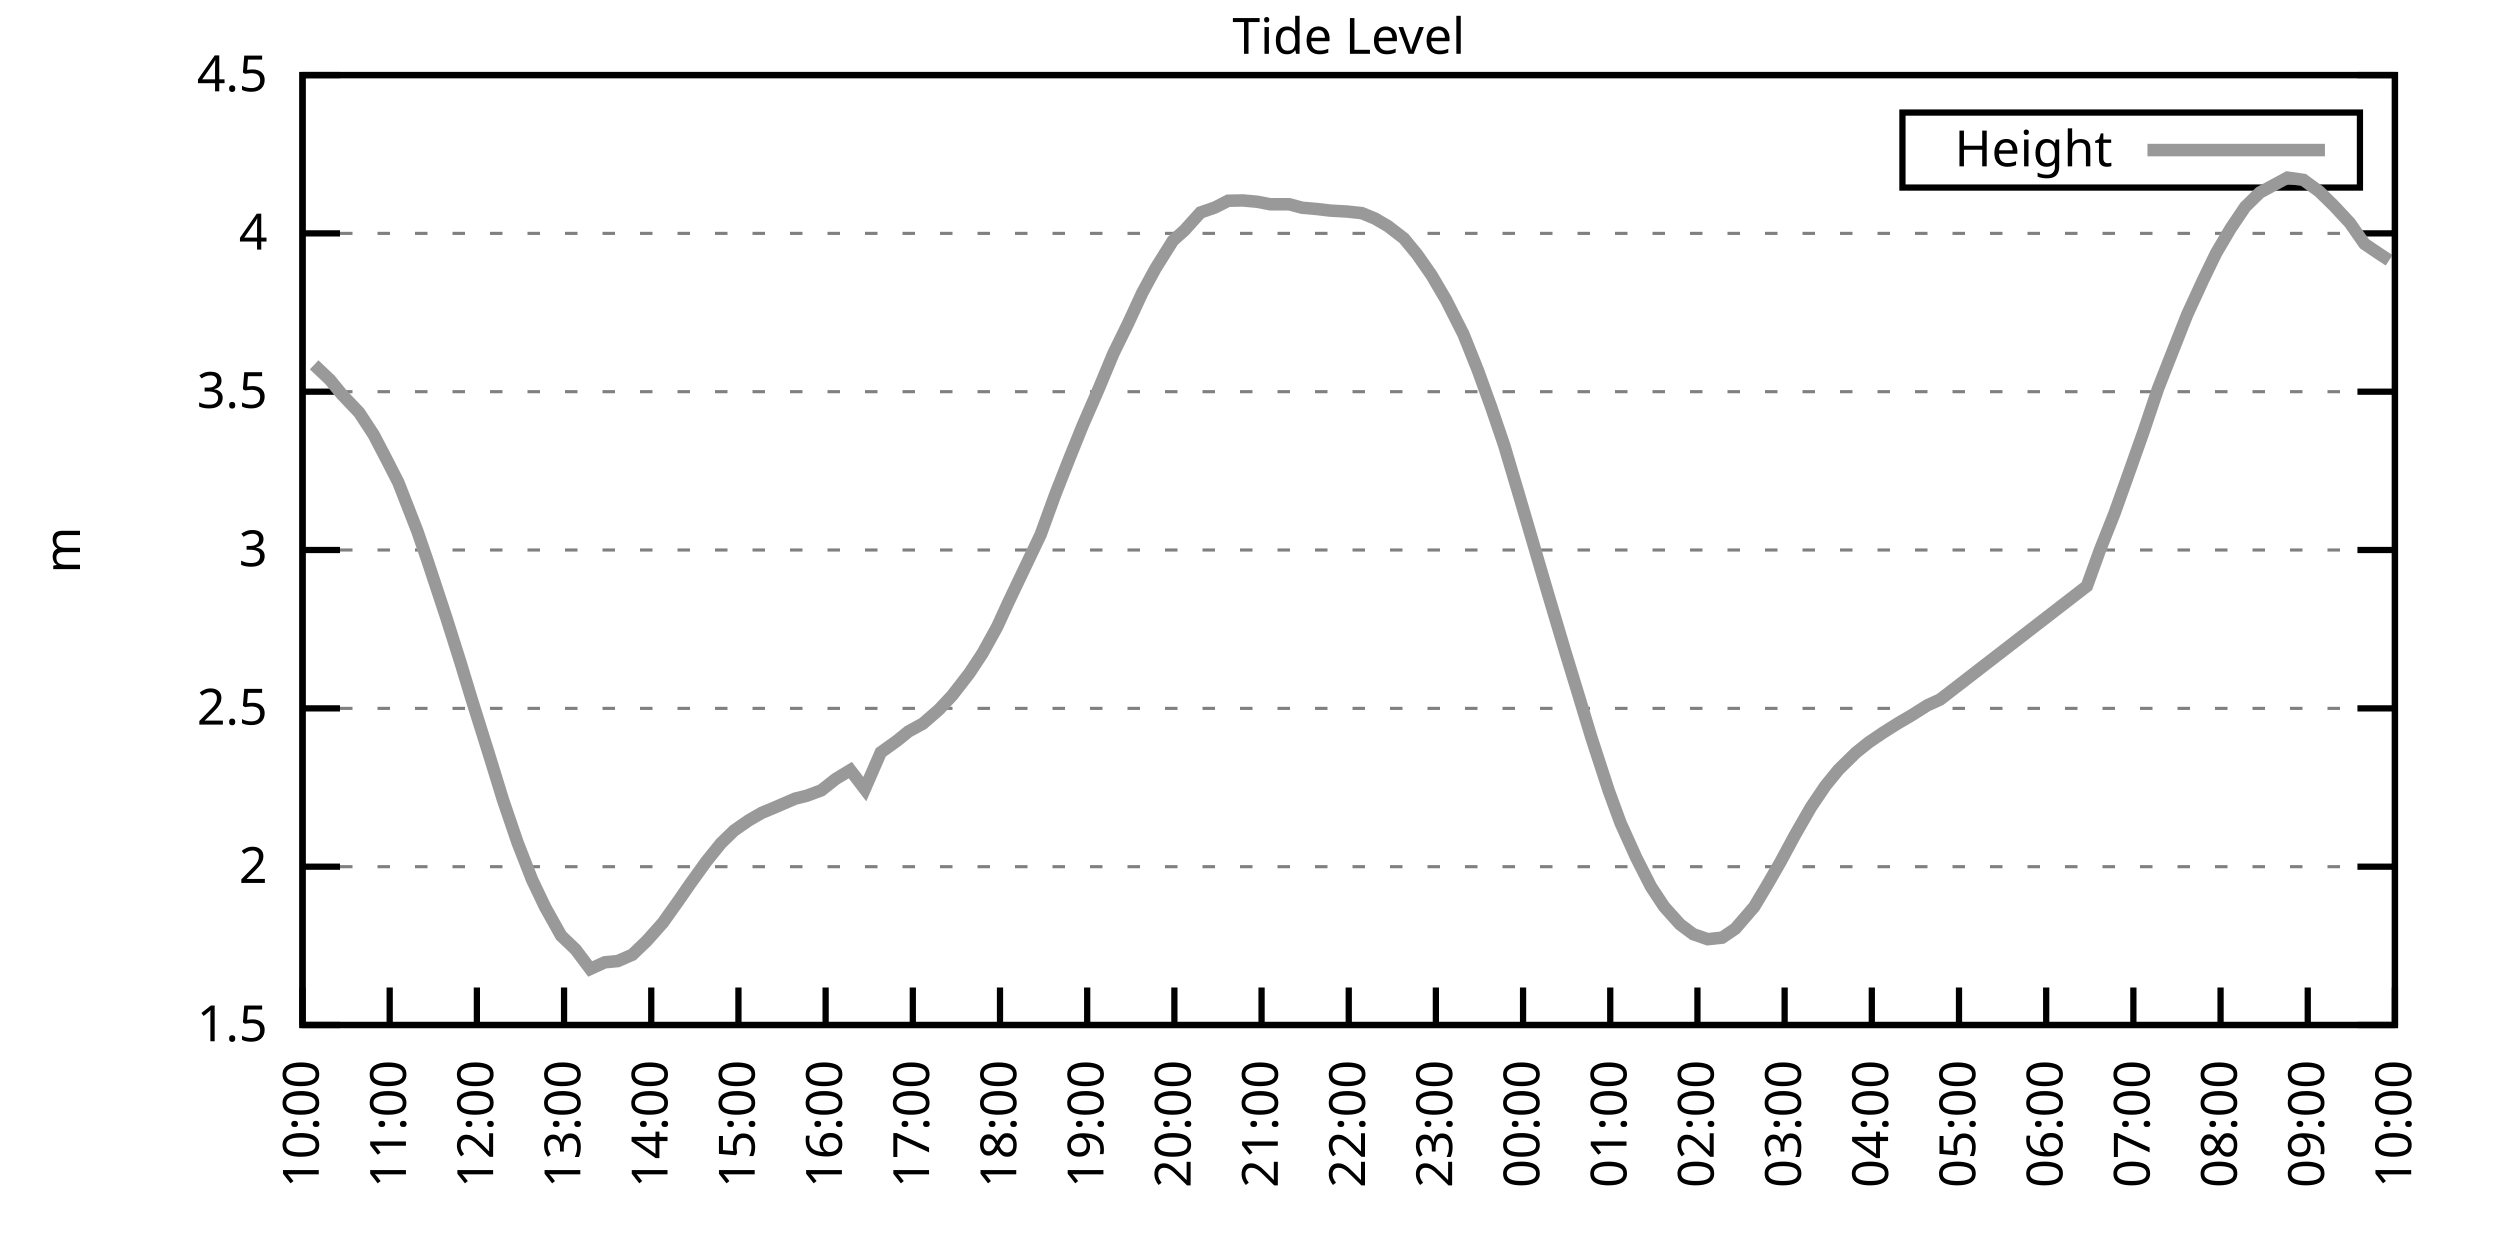
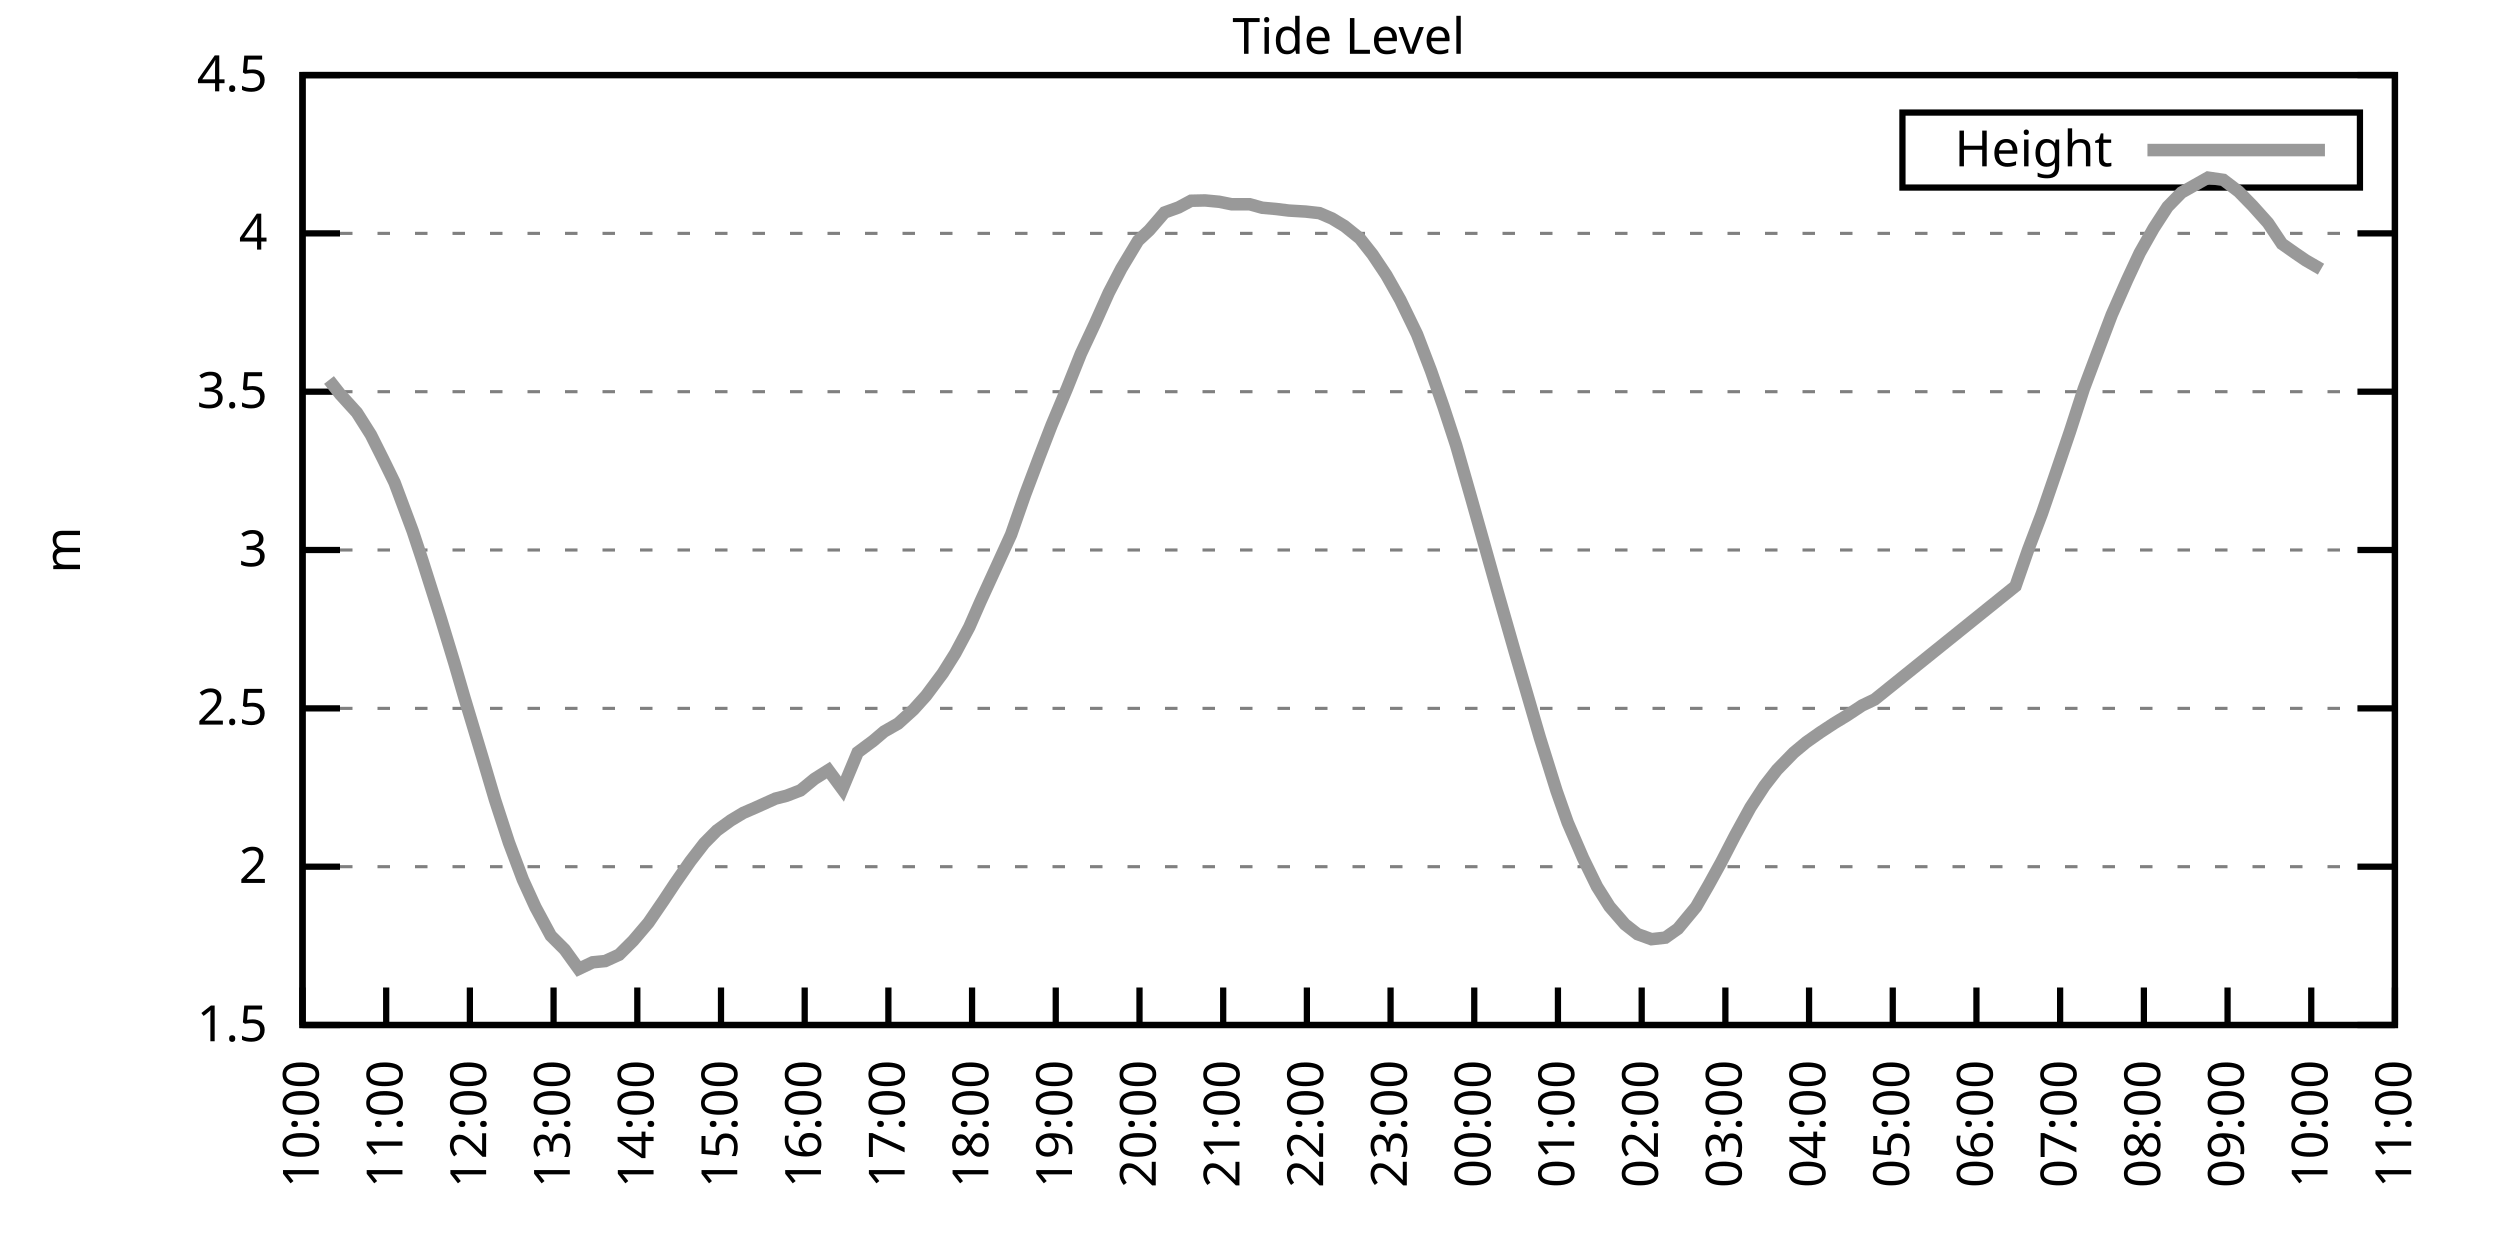
<svg xmlns="http://www.w3.org/2000/svg" xmlns:xlink="http://www.w3.org/1999/xlink" width="400" height="200" viewBox="0 0 400 200">
  <g id="gnuplot_canvas">
    <rect x="0" y="0" width="400" height="200" fill="none" />
    <defs>
      <circle id="gpDot" r="0.5" stroke-width="0.5" stroke="currentColor" />
      <path id="gpPt0" stroke-width="0.333" stroke="currentColor" d="M-1,0 h2 M0,-1 v2" />
      <path id="gpPt1" stroke-width="0.333" stroke="currentColor" d="M-1,-1 L1,1 M1,-1 L-1,1" />
      <path id="gpPt2" stroke-width="0.333" stroke="currentColor" d="M-1,0 L1,0 M0,-1 L0,1 M-1,-1 L1,1 M-1,1 L1,-1" />
      <rect id="gpPt3" stroke-width="0.333" stroke="currentColor" x="-1" y="-1" width="2" height="2" />
      <rect id="gpPt4" stroke-width="0.333" stroke="currentColor" fill="currentColor" x="-1" y="-1" width="2" height="2" />
      <circle id="gpPt5" stroke-width="0.333" stroke="currentColor" cx="0" cy="0" r="1" />
      <use xlink:href="#gpPt5" id="gpPt6" fill="currentColor" stroke="none" />
      <path id="gpPt7" stroke-width="0.333" stroke="currentColor" d="M0,-1.33 L-1.33,0.67 L1.33,0.67 z" />
      <use xlink:href="#gpPt7" id="gpPt8" fill="currentColor" stroke="none" />
      <use xlink:href="#gpPt7" id="gpPt9" stroke="currentColor" transform="rotate(180)" />
      <use xlink:href="#gpPt9" id="gpPt10" fill="currentColor" stroke="none" />
      <use xlink:href="#gpPt3" id="gpPt11" stroke="currentColor" transform="rotate(45)" />
      <use xlink:href="#gpPt11" id="gpPt12" fill="currentColor" stroke="none" />
      <path id="gpPt13" stroke-width="0.333" stroke="currentColor" d="M0,1.330 L1.265,0.411 L0.782,-1.067 L-0.782,-1.076 L-1.265,0.411 z" />
      <use xlink:href="#gpPt13" id="gpPt14" fill="currentColor" stroke="none" />
      <filter id="textbox" filterUnits="objectBoundingBox" x="0" y="0" height="1" width="1">
        <feFlood flood-color="white" flood-opacity="1" result="bgnd" />
        <feComposite in="SourceGraphic" in2="bgnd" operator="atop" />
      </filter>
      <filter id="greybox" filterUnits="objectBoundingBox" x="0" y="0" height="1" width="1">
        <feFlood flood-color="lightgrey" flood-opacity="1" result="grey" />
        <feComposite in="SourceGraphic" in2="grey" operator="atop" />
      </filter>
    </defs>
    <g fill="none" color="white" stroke="currentColor" stroke-width="1.00" stroke-linecap="butt" stroke-linejoin="miter">
</g>
    <g fill="none" color="black" stroke="currentColor" stroke-width="1.00" stroke-linecap="butt" stroke-linejoin="miter">
      <g stroke="none" shape-rendering="crispEdges">
        <polygon fill="rgb(255, 255, 255)" points="48.40,164.00 383.18,164.00 383.18,12.02 48.40,12.02 " />
      </g>
    </g>
    <g fill="none" color="black" stroke="currentColor" stroke-width="1.00" stroke-linecap="butt" stroke-linejoin="miter">
</g>
    <g fill="none" color="black" stroke="black" stroke-width="0.50" stroke-linecap="butt" stroke-linejoin="miter">
</g>
    <g fill="none" color="gray" stroke="currentColor" stroke-width="0.50" stroke-linecap="butt" stroke-linejoin="miter">
      <path stroke="gray" stroke-dasharray="2,4" class="gridline" d="M48.40,164.00 L383.19,164.00  " />
    </g>
    <g fill="none" color="gray" stroke="gray" stroke-width="1.00" stroke-linecap="butt" stroke-linejoin="miter">
</g>
    <g fill="none" color="black" stroke="currentColor" stroke-width="1.00" stroke-linecap="butt" stroke-linejoin="miter">
      <path stroke="black" d="M48.40,164.00 L54.40,164.00 M383.19,164.00 L377.19,164.00  " />
      <g transform="translate(42.80,166.60)" stroke="none" fill="black" font-family="Sans" font-size="8.00" text-anchor="end">
        <text>
          <tspan font-family="Sans"> 1.5</tspan>
        </text>
      </g>
    </g>
    <g fill="none" color="black" stroke="currentColor" stroke-width="1.00" stroke-linecap="butt" stroke-linejoin="miter">
</g>
    <g fill="none" color="black" stroke="black" stroke-width="0.50" stroke-linecap="butt" stroke-linejoin="miter">
</g>
    <g fill="none" color="gray" stroke="currentColor" stroke-width="0.50" stroke-linecap="butt" stroke-linejoin="miter">
      <path stroke="gray" stroke-dasharray="2,4" class="gridline" d="M48.40,138.67 L383.19,138.67  " />
    </g>
    <g fill="none" color="gray" stroke="gray" stroke-width="1.00" stroke-linecap="butt" stroke-linejoin="miter">
</g>
    <g fill="none" color="black" stroke="currentColor" stroke-width="1.00" stroke-linecap="butt" stroke-linejoin="miter">
      <path stroke="black" d="M48.40,138.67 L54.40,138.67 M383.19,138.67 L377.19,138.67  " />
      <g transform="translate(42.80,141.27)" stroke="none" fill="black" font-family="Sans" font-size="8.00" text-anchor="end">
        <text>
          <tspan font-family="Sans"> 2</tspan>
        </text>
      </g>
    </g>
    <g fill="none" color="black" stroke="currentColor" stroke-width="1.00" stroke-linecap="butt" stroke-linejoin="miter">
</g>
    <g fill="none" color="black" stroke="black" stroke-width="0.50" stroke-linecap="butt" stroke-linejoin="miter">
</g>
    <g fill="none" color="gray" stroke="currentColor" stroke-width="0.50" stroke-linecap="butt" stroke-linejoin="miter">
      <path stroke="gray" stroke-dasharray="2,4" class="gridline" d="M48.40,113.34 L383.19,113.34  " />
    </g>
    <g fill="none" color="gray" stroke="gray" stroke-width="1.00" stroke-linecap="butt" stroke-linejoin="miter">
</g>
    <g fill="none" color="black" stroke="currentColor" stroke-width="1.00" stroke-linecap="butt" stroke-linejoin="miter">
      <path stroke="black" d="M48.40,113.34 L54.40,113.34 M383.19,113.34 L377.19,113.34  " />
      <g transform="translate(42.80,115.94)" stroke="none" fill="black" font-family="Sans" font-size="8.00" text-anchor="end">
        <text>
          <tspan font-family="Sans"> 2.5</tspan>
        </text>
      </g>
    </g>
    <g fill="none" color="black" stroke="currentColor" stroke-width="1.00" stroke-linecap="butt" stroke-linejoin="miter">
</g>
    <g fill="none" color="black" stroke="black" stroke-width="0.50" stroke-linecap="butt" stroke-linejoin="miter">
</g>
    <g fill="none" color="gray" stroke="currentColor" stroke-width="0.50" stroke-linecap="butt" stroke-linejoin="miter">
      <path stroke="gray" stroke-dasharray="2,4" class="gridline" d="M48.40,88.00 L383.19,88.00  " />
    </g>
    <g fill="none" color="gray" stroke="gray" stroke-width="1.00" stroke-linecap="butt" stroke-linejoin="miter">
</g>
    <g fill="none" color="black" stroke="currentColor" stroke-width="1.00" stroke-linecap="butt" stroke-linejoin="miter">
      <path stroke="black" d="M48.40,88.00 L54.40,88.00 M383.19,88.00 L377.19,88.00  " />
      <g transform="translate(42.80,90.60)" stroke="none" fill="black" font-family="Sans" font-size="8.00" text-anchor="end">
        <text>
          <tspan font-family="Sans"> 3</tspan>
        </text>
      </g>
    </g>
    <g fill="none" color="black" stroke="currentColor" stroke-width="1.00" stroke-linecap="butt" stroke-linejoin="miter">
</g>
    <g fill="none" color="black" stroke="black" stroke-width="0.50" stroke-linecap="butt" stroke-linejoin="miter">
</g>
    <g fill="none" color="gray" stroke="currentColor" stroke-width="0.50" stroke-linecap="butt" stroke-linejoin="miter">
      <path stroke="gray" stroke-dasharray="2,4" class="gridline" d="M48.40,62.67 L383.19,62.67  " />
    </g>
    <g fill="none" color="gray" stroke="gray" stroke-width="1.00" stroke-linecap="butt" stroke-linejoin="miter">
</g>
    <g fill="none" color="black" stroke="currentColor" stroke-width="1.00" stroke-linecap="butt" stroke-linejoin="miter">
      <path stroke="black" d="M48.40,62.67 L54.40,62.67 M383.19,62.67 L377.19,62.67  " />
      <g transform="translate(42.80,65.27)" stroke="none" fill="black" font-family="Sans" font-size="8.00" text-anchor="end">
        <text>
          <tspan font-family="Sans"> 3.5</tspan>
        </text>
      </g>
    </g>
    <g fill="none" color="black" stroke="currentColor" stroke-width="1.00" stroke-linecap="butt" stroke-linejoin="miter">
</g>
    <g fill="none" color="black" stroke="black" stroke-width="0.50" stroke-linecap="butt" stroke-linejoin="miter">
</g>
    <g fill="none" color="gray" stroke="currentColor" stroke-width="0.50" stroke-linecap="butt" stroke-linejoin="miter">
      <path stroke="gray" stroke-dasharray="2,4" class="gridline" d="M48.40,37.34 L383.19,37.34  " />
    </g>
    <g fill="none" color="gray" stroke="gray" stroke-width="1.00" stroke-linecap="butt" stroke-linejoin="miter">
</g>
    <g fill="none" color="black" stroke="currentColor" stroke-width="1.00" stroke-linecap="butt" stroke-linejoin="miter">
      <path stroke="black" d="M48.40,37.34 L54.40,37.34 M383.19,37.34 L377.19,37.34  " />
      <g transform="translate(42.80,39.94)" stroke="none" fill="black" font-family="Sans" font-size="8.00" text-anchor="end">
        <text>
          <tspan font-family="Sans"> 4</tspan>
        </text>
      </g>
    </g>
    <g fill="none" color="black" stroke="currentColor" stroke-width="1.00" stroke-linecap="butt" stroke-linejoin="miter">
</g>
    <g fill="none" color="black" stroke="black" stroke-width="0.50" stroke-linecap="butt" stroke-linejoin="miter">
</g>
    <g fill="none" color="gray" stroke="currentColor" stroke-width="0.50" stroke-linecap="butt" stroke-linejoin="miter">
      <path stroke="gray" stroke-dasharray="2,4" class="gridline" d="M48.40,12.01 L383.19,12.01  " />
    </g>
    <g fill="none" color="gray" stroke="gray" stroke-width="1.00" stroke-linecap="butt" stroke-linejoin="miter">
</g>
    <g fill="none" color="black" stroke="currentColor" stroke-width="1.00" stroke-linecap="butt" stroke-linejoin="miter">
      <path stroke="black" d="M48.40,12.01 L54.40,12.01 M383.19,12.01 L377.19,12.01  " />
      <g transform="translate(42.80,14.61)" stroke="none" fill="black" font-family="Sans" font-size="8.00" text-anchor="end">
        <text>
          <tspan font-family="Sans"> 4.5</tspan>
        </text>
      </g>
    </g>
    <g fill="none" color="black" stroke="currentColor" stroke-width="1.00" stroke-linecap="butt" stroke-linejoin="miter">
      <path stroke="black" d="M48.40,164.00 L48.40,158.00  " />
      <g transform="translate(51.00,169.60) rotate(270.00)" stroke="none" fill="black" font-family="Sans" font-size="8.00" text-anchor="end">
        <text>
          <tspan font-family="Sans">10:00</tspan>
        </text>
      </g>
    </g>
    <g fill="none" color="black" stroke="currentColor" stroke-width="1.00" stroke-linecap="butt" stroke-linejoin="miter">
-       <path stroke="black" d="M62.35,164.00 L62.35,158.00  " />
-       <g transform="translate(64.95,169.60) rotate(270.00)" stroke="none" fill="black" font-family="Sans" font-size="8.00" text-anchor="end">
+       <path stroke="black" d="M61.79,164.00 L61.79,158.00  " />
+       <g transform="translate(64.39,169.60) rotate(270.00)" stroke="none" fill="black" font-family="Sans" font-size="8.00" text-anchor="end">
        <text>
          <tspan font-family="Sans">11:00</tspan>
        </text>
      </g>
    </g>
    <g fill="none" color="black" stroke="currentColor" stroke-width="1.00" stroke-linecap="butt" stroke-linejoin="miter">
-       <path stroke="black" d="M76.30,164.00 L76.30,158.00  " />
-       <g transform="translate(78.90,169.60) rotate(270.00)" stroke="none" fill="black" font-family="Sans" font-size="8.00" text-anchor="end">
+       <path stroke="black" d="M75.18,164.00 L75.18,158.00  " />
+       <g transform="translate(77.78,169.60) rotate(270.00)" stroke="none" fill="black" font-family="Sans" font-size="8.00" text-anchor="end">
        <text>
          <tspan font-family="Sans">12:00</tspan>
        </text>
      </g>
    </g>
    <g fill="none" color="black" stroke="currentColor" stroke-width="1.00" stroke-linecap="butt" stroke-linejoin="miter">
-       <path stroke="black" d="M90.25,164.00 L90.25,158.00  " />
-       <g transform="translate(92.85,169.60) rotate(270.00)" stroke="none" fill="black" font-family="Sans" font-size="8.00" text-anchor="end">
+       <path stroke="black" d="M88.57,164.00 L88.57,158.00  " />
+       <g transform="translate(91.17,169.60) rotate(270.00)" stroke="none" fill="black" font-family="Sans" font-size="8.00" text-anchor="end">
        <text>
          <tspan font-family="Sans">13:00</tspan>
        </text>
      </g>
    </g>
    <g fill="none" color="black" stroke="currentColor" stroke-width="1.00" stroke-linecap="butt" stroke-linejoin="miter">
-       <path stroke="black" d="M104.20,164.00 L104.20,158.00  " />
-       <g transform="translate(106.80,169.60) rotate(270.00)" stroke="none" fill="black" font-family="Sans" font-size="8.00" text-anchor="end">
+       <path stroke="black" d="M101.97,164.00 L101.97,158.00  " />
+       <g transform="translate(104.57,169.60) rotate(270.00)" stroke="none" fill="black" font-family="Sans" font-size="8.00" text-anchor="end">
        <text>
          <tspan font-family="Sans">14:00</tspan>
        </text>
      </g>
    </g>
    <g fill="none" color="black" stroke="currentColor" stroke-width="1.00" stroke-linecap="butt" stroke-linejoin="miter">
-       <path stroke="black" d="M118.15,164.00 L118.15,158.00  " />
-       <g transform="translate(120.75,169.60) rotate(270.00)" stroke="none" fill="black" font-family="Sans" font-size="8.00" text-anchor="end">
+       <path stroke="black" d="M115.36,164.00 L115.36,158.00  " />
+       <g transform="translate(117.96,169.60) rotate(270.00)" stroke="none" fill="black" font-family="Sans" font-size="8.00" text-anchor="end">
        <text>
          <tspan font-family="Sans">15:00</tspan>
        </text>
      </g>
    </g>
    <g fill="none" color="black" stroke="currentColor" stroke-width="1.00" stroke-linecap="butt" stroke-linejoin="miter">
-       <path stroke="black" d="M132.10,164.00 L132.10,158.00  " />
-       <g transform="translate(134.70,169.60) rotate(270.00)" stroke="none" fill="black" font-family="Sans" font-size="8.00" text-anchor="end">
+       <path stroke="black" d="M128.75,164.00 L128.75,158.00  " />
+       <g transform="translate(131.35,169.60) rotate(270.00)" stroke="none" fill="black" font-family="Sans" font-size="8.00" text-anchor="end">
        <text>
          <tspan font-family="Sans">16:00</tspan>
        </text>
      </g>
    </g>
    <g fill="none" color="black" stroke="currentColor" stroke-width="1.00" stroke-linecap="butt" stroke-linejoin="miter">
-       <path stroke="black" d="M146.05,164.00 L146.05,158.00  " />
-       <g transform="translate(148.65,169.60) rotate(270.00)" stroke="none" fill="black" font-family="Sans" font-size="8.00" text-anchor="end">
+       <path stroke="black" d="M142.14,164.00 L142.14,158.00  " />
+       <g transform="translate(144.74,169.60) rotate(270.00)" stroke="none" fill="black" font-family="Sans" font-size="8.00" text-anchor="end">
        <text>
          <tspan font-family="Sans">17:00</tspan>
        </text>
      </g>
    </g>
    <g fill="none" color="black" stroke="currentColor" stroke-width="1.00" stroke-linecap="butt" stroke-linejoin="miter">
-       <path stroke="black" d="M160.00,164.00 L160.00,158.00  " />
-       <g transform="translate(162.60,169.60) rotate(270.00)" stroke="none" fill="black" font-family="Sans" font-size="8.00" text-anchor="end">
+       <path stroke="black" d="M155.53,164.00 L155.53,158.00  " />
+       <g transform="translate(158.13,169.60) rotate(270.00)" stroke="none" fill="black" font-family="Sans" font-size="8.00" text-anchor="end">
        <text>
          <tspan font-family="Sans">18:00</tspan>
        </text>
      </g>
    </g>
    <g fill="none" color="black" stroke="currentColor" stroke-width="1.00" stroke-linecap="butt" stroke-linejoin="miter">
-       <path stroke="black" d="M173.95,164.00 L173.95,158.00  " />
-       <g transform="translate(176.55,169.60) rotate(270.00)" stroke="none" fill="black" font-family="Sans" font-size="8.00" text-anchor="end">
+       <path stroke="black" d="M168.92,164.00 L168.92,158.00  " />
+       <g transform="translate(171.52,169.60) rotate(270.00)" stroke="none" fill="black" font-family="Sans" font-size="8.00" text-anchor="end">
        <text>
          <tspan font-family="Sans">19:00</tspan>
        </text>
      </g>
    </g>
    <g fill="none" color="black" stroke="currentColor" stroke-width="1.00" stroke-linecap="butt" stroke-linejoin="miter">
-       <path stroke="black" d="M187.90,164.00 L187.90,158.00  " />
-       <g transform="translate(190.50,169.60) rotate(270.00)" stroke="none" fill="black" font-family="Sans" font-size="8.00" text-anchor="end">
+       <path stroke="black" d="M182.32,164.00 L182.32,158.00  " />
+       <g transform="translate(184.92,169.60) rotate(270.00)" stroke="none" fill="black" font-family="Sans" font-size="8.00" text-anchor="end">
        <text>
          <tspan font-family="Sans">20:00</tspan>
        </text>
      </g>
    </g>
    <g fill="none" color="black" stroke="currentColor" stroke-width="1.00" stroke-linecap="butt" stroke-linejoin="miter">
-       <path stroke="black" d="M201.85,164.00 L201.85,158.00  " />
-       <g transform="translate(204.45,169.60) rotate(270.00)" stroke="none" fill="black" font-family="Sans" font-size="8.00" text-anchor="end">
+       <path stroke="black" d="M195.71,164.00 L195.71,158.00  " />
+       <g transform="translate(198.31,169.60) rotate(270.00)" stroke="none" fill="black" font-family="Sans" font-size="8.00" text-anchor="end">
        <text>
          <tspan font-family="Sans">21:00</tspan>
        </text>
      </g>
    </g>
    <g fill="none" color="black" stroke="currentColor" stroke-width="1.00" stroke-linecap="butt" stroke-linejoin="miter">
-       <path stroke="black" d="M215.80,164.00 L215.80,158.00  " />
-       <g transform="translate(218.40,169.60) rotate(270.00)" stroke="none" fill="black" font-family="Sans" font-size="8.00" text-anchor="end">
+       <path stroke="black" d="M209.10,164.00 L209.10,158.00  " />
+       <g transform="translate(211.70,169.60) rotate(270.00)" stroke="none" fill="black" font-family="Sans" font-size="8.00" text-anchor="end">
        <text>
          <tspan font-family="Sans">22:00</tspan>
        </text>
      </g>
    </g>
    <g fill="none" color="black" stroke="currentColor" stroke-width="1.00" stroke-linecap="butt" stroke-linejoin="miter">
-       <path stroke="black" d="M229.74,164.00 L229.74,158.00  " />
-       <g transform="translate(232.34,169.60) rotate(270.00)" stroke="none" fill="black" font-family="Sans" font-size="8.00" text-anchor="end">
+       <path stroke="black" d="M222.49,164.00 L222.49,158.00  " />
+       <g transform="translate(225.09,169.60) rotate(270.00)" stroke="none" fill="black" font-family="Sans" font-size="8.00" text-anchor="end">
        <text>
          <tspan font-family="Sans">23:00</tspan>
        </text>
      </g>
    </g>
    <g fill="none" color="black" stroke="currentColor" stroke-width="1.00" stroke-linecap="butt" stroke-linejoin="miter">
-       <path stroke="black" d="M243.69,164.00 L243.69,158.00  " />
-       <g transform="translate(246.29,169.60) rotate(270.00)" stroke="none" fill="black" font-family="Sans" font-size="8.00" text-anchor="end">
+       <path stroke="black" d="M235.88,164.00 L235.88,158.00  " />
+       <g transform="translate(238.48,169.60) rotate(270.00)" stroke="none" fill="black" font-family="Sans" font-size="8.00" text-anchor="end">
        <text>
          <tspan font-family="Sans">00:00</tspan>
        </text>
      </g>
    </g>
    <g fill="none" color="black" stroke="currentColor" stroke-width="1.00" stroke-linecap="butt" stroke-linejoin="miter">
-       <path stroke="black" d="M257.64,164.00 L257.64,158.00  " />
-       <g transform="translate(260.24,169.60) rotate(270.00)" stroke="none" fill="black" font-family="Sans" font-size="8.00" text-anchor="end">
+       <path stroke="black" d="M249.27,164.00 L249.27,158.00  " />
+       <g transform="translate(251.87,169.60) rotate(270.00)" stroke="none" fill="black" font-family="Sans" font-size="8.00" text-anchor="end">
        <text>
          <tspan font-family="Sans">01:00</tspan>
        </text>
      </g>
    </g>
    <g fill="none" color="black" stroke="currentColor" stroke-width="1.00" stroke-linecap="butt" stroke-linejoin="miter">
-       <path stroke="black" d="M271.59,164.00 L271.59,158.00  " />
-       <g transform="translate(274.19,169.60) rotate(270.00)" stroke="none" fill="black" font-family="Sans" font-size="8.00" text-anchor="end">
+       <path stroke="black" d="M262.67,164.00 L262.67,158.00  " />
+       <g transform="translate(265.27,169.60) rotate(270.00)" stroke="none" fill="black" font-family="Sans" font-size="8.00" text-anchor="end">
        <text>
          <tspan font-family="Sans">02:00</tspan>
        </text>
      </g>
    </g>
    <g fill="none" color="black" stroke="currentColor" stroke-width="1.00" stroke-linecap="butt" stroke-linejoin="miter">
-       <path stroke="black" d="M285.54,164.00 L285.54,158.00  " />
-       <g transform="translate(288.14,169.60) rotate(270.00)" stroke="none" fill="black" font-family="Sans" font-size="8.00" text-anchor="end">
+       <path stroke="black" d="M276.06,164.00 L276.06,158.00  " />
+       <g transform="translate(278.66,169.60) rotate(270.00)" stroke="none" fill="black" font-family="Sans" font-size="8.00" text-anchor="end">
        <text>
          <tspan font-family="Sans">03:00</tspan>
        </text>
      </g>
    </g>
    <g fill="none" color="black" stroke="currentColor" stroke-width="1.00" stroke-linecap="butt" stroke-linejoin="miter">
-       <path stroke="black" d="M299.49,164.00 L299.49,158.00  " />
-       <g transform="translate(302.09,169.60) rotate(270.00)" stroke="none" fill="black" font-family="Sans" font-size="8.00" text-anchor="end">
+       <path stroke="black" d="M289.45,164.00 L289.45,158.00  " />
+       <g transform="translate(292.05,169.60) rotate(270.00)" stroke="none" fill="black" font-family="Sans" font-size="8.00" text-anchor="end">
        <text>
          <tspan font-family="Sans">04:00</tspan>
        </text>
      </g>
    </g>
    <g fill="none" color="black" stroke="currentColor" stroke-width="1.00" stroke-linecap="butt" stroke-linejoin="miter">
-       <path stroke="black" d="M313.44,164.00 L313.44,158.00  " />
-       <g transform="translate(316.04,169.60) rotate(270.00)" stroke="none" fill="black" font-family="Sans" font-size="8.00" text-anchor="end">
+       <path stroke="black" d="M302.84,164.00 L302.84,158.00  " />
+       <g transform="translate(305.44,169.60) rotate(270.00)" stroke="none" fill="black" font-family="Sans" font-size="8.00" text-anchor="end">
        <text>
          <tspan font-family="Sans">05:00</tspan>
        </text>
      </g>
    </g>
    <g fill="none" color="black" stroke="currentColor" stroke-width="1.00" stroke-linecap="butt" stroke-linejoin="miter">
-       <path stroke="black" d="M327.39,164.00 L327.39,158.00  " />
-       <g transform="translate(329.99,169.60) rotate(270.00)" stroke="none" fill="black" font-family="Sans" font-size="8.00" text-anchor="end">
+       <path stroke="black" d="M316.23,164.00 L316.23,158.00  " />
+       <g transform="translate(318.83,169.60) rotate(270.00)" stroke="none" fill="black" font-family="Sans" font-size="8.00" text-anchor="end">
        <text>
          <tspan font-family="Sans">06:00</tspan>
        </text>
      </g>
    </g>
    <g fill="none" color="black" stroke="currentColor" stroke-width="1.00" stroke-linecap="butt" stroke-linejoin="miter">
-       <path stroke="black" d="M341.34,164.00 L341.34,158.00  " />
-       <g transform="translate(343.94,169.60) rotate(270.00)" stroke="none" fill="black" font-family="Sans" font-size="8.00" text-anchor="end">
+       <path stroke="black" d="M329.62,164.00 L329.62,158.00  " />
+       <g transform="translate(332.22,169.60) rotate(270.00)" stroke="none" fill="black" font-family="Sans" font-size="8.00" text-anchor="end">
        <text>
          <tspan font-family="Sans">07:00</tspan>
        </text>
      </g>
    </g>
    <g fill="none" color="black" stroke="currentColor" stroke-width="1.00" stroke-linecap="butt" stroke-linejoin="miter">
-       <path stroke="black" d="M355.29,164.00 L355.29,158.00  " />
-       <g transform="translate(357.89,169.60) rotate(270.00)" stroke="none" fill="black" font-family="Sans" font-size="8.00" text-anchor="end">
+       <path stroke="black" d="M343.02,164.00 L343.02,158.00  " />
+       <g transform="translate(345.62,169.60) rotate(270.00)" stroke="none" fill="black" font-family="Sans" font-size="8.00" text-anchor="end">
        <text>
          <tspan font-family="Sans">08:00</tspan>
        </text>
      </g>
    </g>
    <g fill="none" color="black" stroke="currentColor" stroke-width="1.00" stroke-linecap="butt" stroke-linejoin="miter">
-       <path stroke="black" d="M369.24,164.00 L369.24,158.00  " />
-       <g transform="translate(371.84,169.60) rotate(270.00)" stroke="none" fill="black" font-family="Sans" font-size="8.00" text-anchor="end">
+       <path stroke="black" d="M356.41,164.00 L356.41,158.00  " />
+       <g transform="translate(359.01,169.60) rotate(270.00)" stroke="none" fill="black" font-family="Sans" font-size="8.00" text-anchor="end">
        <text>
          <tspan font-family="Sans">09:00</tspan>
+         </text>
+       </g>
+     </g>
+     <g fill="none" color="black" stroke="currentColor" stroke-width="1.00" stroke-linecap="butt" stroke-linejoin="miter">
+       <path stroke="black" d="M369.80,164.00 L369.80,158.00  " />
+       <g transform="translate(372.40,169.60) rotate(270.00)" stroke="none" fill="black" font-family="Sans" font-size="8.00" text-anchor="end">
+         <text>
+           <tspan font-family="Sans">10:00</tspan>
        </text>
      </g>
    </g>
    <g fill="none" color="black" stroke="currentColor" stroke-width="1.00" stroke-linecap="butt" stroke-linejoin="miter">
      <path stroke="black" d="M383.19,164.00 L383.19,158.00  " />
      <g transform="translate(385.79,169.60) rotate(270.00)" stroke="none" fill="black" font-family="Sans" font-size="8.00" text-anchor="end">
        <text>
-           <tspan font-family="Sans">10:00</tspan>
+           <tspan font-family="Sans">11:00</tspan>
        </text>
      </g>
    </g>
    <g fill="none" color="black" stroke="currentColor" stroke-width="1.00" stroke-linecap="butt" stroke-linejoin="miter">
</g>
    <g fill="none" color="black" stroke="currentColor" stroke-width="1.00" stroke-linecap="butt" stroke-linejoin="miter">
      <path stroke="black" d="M48.40,12.01 L48.40,164.00 L383.19,164.00 L383.19,12.01 L48.40,12.01 Z  " />
    </g>
    <g fill="none" color="black" stroke="currentColor" stroke-width="1.00" stroke-linecap="butt" stroke-linejoin="miter">
</g>
    <g fill="none" color="black" stroke="currentColor" stroke-width="1.00" stroke-linecap="butt" stroke-linejoin="miter">
      <path stroke="black" d="M304.39,30.01 L304.39,18.01 L377.59,18.01 L377.59,30.01 L304.39,30.01 Z  " />
    </g>
    <g id="Tide_level_plot_1">
      <g fill="none" color="white" stroke="black" stroke-width="2.00" stroke-linecap="butt" stroke-linejoin="miter">
</g>
      <g fill="none" color="black" stroke="currentColor" stroke-width="2.00" stroke-linecap="butt" stroke-linejoin="miter">
        <g transform="translate(337.99,26.61)" stroke="none" fill="black" font-family="Sans" font-size="8.00" text-anchor="end">
          <text>
            <tspan font-family="Sans">Height</tspan>
          </text>
        </g>
      </g>
      <g fill="none" color="black" stroke="currentColor" stroke-width="2.00" stroke-linecap="butt" stroke-linejoin="miter">
-         <path stroke="rgb(153, 153, 153)" d="M343.59,24.01 L371.99,24.01 M50.26,58.37 L52.82,60.80 L54.68,63.08 L57.47,66.02 L59.79,69.56 L61.88,73.57   L63.74,77.21 L66.77,84.97 L68.39,89.68 L71.42,98.85 L73.74,106.19 L75.37,111.56 L78.39,121.19 L80.48,127.98   L82.81,134.82 L85.13,140.75 L87.23,145.15 L89.78,149.71 L92.11,151.94 L94.43,155.03 L96.76,153.97 L98.85,153.77   L101.18,152.75 L103.50,150.52 L106.06,147.64 L108.62,144.04 L110.48,141.35 L113.03,137.81 L115.36,134.92 L117.45,132.89   L119.78,131.27 L121.87,130.06 L123.96,129.19 L127.22,127.78 L129.08,127.32 L131.40,126.46 L133.72,124.63 L136.05,123.22   L138.37,126.26 L140.93,120.38 L143.49,118.55 L145.35,117.04 L147.67,115.77 L150.23,113.54 L152.32,111.31 L155.11,107.71   L157.21,104.52 L159.53,100.32 L161.39,96.26 L163.95,90.89 L166.51,85.52 L168.83,79.14 L171.16,73.21 L173.25,68.04   L175.81,62.17 L178.13,56.59 L180.46,51.83 L182.78,46.82 L184.87,42.97 L187.66,38.51 L189.52,36.84 L192.08,34.00   L194.41,33.19 L196.50,32.12 L198.82,32.07 L201.15,32.28 L203.24,32.68 L206.26,32.68 L208.36,33.24 L210.68,33.44   L212.77,33.69 L215.56,33.85 L217.89,34.10 L219.98,34.96 L222.07,36.18 L224.63,38.15 L226.72,40.69 L229.05,44.03   L231.37,47.98 L234.16,53.50 L236.49,59.33 L238.58,65.11 L240.67,71.24 L243.23,79.85 L245.55,87.75 L247.65,94.90   L250.44,104.27 L252.53,111.11 L254.62,118.00 L257.41,126.56 L259.27,131.63 L261.83,137.30 L264.15,141.86 L266.25,145.05   L268.80,147.89 L270.90,149.46 L273.22,150.27 L275.55,150.02 L277.64,148.60 L280.66,145.10 L282.75,141.61 L284.85,137.96   L287.17,133.65 L289.73,129.19 L292.05,125.75 L294.15,123.17 L296.94,120.43 L299.03,118.76 L301.35,117.19 L303.68,115.72   L305.77,114.50 L308.33,112.88 L310.42,111.92 L333.90,93.78 L335.99,88.00 L338.32,82.13 L340.64,75.64 L342.97,69.06   L345.29,62.17 L347.62,56.24 L349.94,50.36 L352.50,44.79 L354.59,40.48 L356.92,36.53 L359.24,33.09 L361.57,30.81   L365.99,28.42 L368.54,28.78 L371.10,30.65 L373.43,32.93 L375.98,35.67 L378.31,39.01 L380.63,40.58 L382.26,41.65    " />
+         <path stroke="rgb(153, 153, 153)" d="M343.59,24.01 L371.99,24.01 M52.64,60.80 L54.43,63.08 L57.10,66.02 L59.34,69.56 L61.35,73.57 L63.13,77.21   L66.03,84.97 L67.59,89.68 L70.50,98.85 L72.73,106.19 L74.29,111.56 L77.19,121.19 L79.20,127.98 L81.43,134.82   L83.66,140.75 L85.67,145.15 L88.13,149.71 L90.36,151.94 L92.59,155.03 L94.82,153.97 L96.83,153.77 L99.06,152.75   L101.30,150.52 L103.75,147.64 L106.21,144.04 L107.99,141.35 L110.45,137.81 L112.68,134.92 L114.69,132.89 L116.92,131.27   L118.93,130.06 L120.94,129.19 L124.06,127.78 L125.85,127.32 L128.08,126.46 L130.31,124.63 L132.54,123.22 L134.78,126.26   L137.23,120.38 L139.69,118.55 L141.47,117.04 L143.70,115.77 L146.16,113.54 L148.17,111.31 L150.85,107.71 L152.85,104.52   L155.09,100.32 L156.87,96.26 L159.33,90.89 L161.78,85.52 L164.01,79.14 L166.25,73.21 L168.25,68.04 L170.71,62.17   L172.94,56.59 L175.17,51.83 L177.41,46.82 L179.41,42.97 L182.09,38.51 L183.88,36.84 L186.33,34.00 L188.57,33.19   L190.57,32.12 L192.81,32.07 L195.04,32.28 L197.05,32.68 L199.95,32.68 L201.96,33.24 L204.19,33.44 L206.20,33.69   L208.88,33.85 L211.11,34.10 L213.12,34.96 L215.13,36.18 L217.58,38.15 L219.59,40.69 L221.82,44.03 L224.05,47.98   L226.73,53.50 L228.96,59.33 L230.97,65.11 L232.98,71.24 L235.44,79.85 L237.67,87.75 L239.68,94.90 L242.36,104.27   L244.36,111.11 L246.37,118.00 L249.05,126.56 L250.84,131.63 L253.29,137.30 L255.52,141.86 L257.53,145.05 L259.99,147.89   L262.00,149.46 L264.23,150.27 L266.46,150.02 L268.47,148.60 L271.37,145.10 L273.38,141.61 L275.39,137.96 L277.62,133.65   L280.07,129.19 L282.31,125.75 L284.32,123.17 L286.99,120.43 L289.00,118.76 L291.23,117.19 L293.47,115.72 L295.48,114.50   L297.93,112.88 L299.94,111.92 L322.48,93.78 L324.49,88.00 L326.72,82.13 L328.95,75.64 L331.19,69.06 L333.42,62.17   L335.65,56.24 L337.88,50.36 L340.34,44.79 L342.35,40.48 L344.58,36.53 L346.81,33.09 L349.04,30.81 L353.28,28.42   L355.74,28.78 L358.19,30.65 L360.42,32.93 L362.88,35.67 L365.11,39.01 L367.34,40.58 L368.91,41.65 L371.36,43.07    " />
      </g>
    </g>
    <g fill="none" color="black" stroke="currentColor" stroke-width="2.00" stroke-linecap="butt" stroke-linejoin="miter">
</g>
    <g fill="none" color="black" stroke="black" stroke-width="1.00" stroke-linecap="butt" stroke-linejoin="miter">
</g>
    <g fill="none" color="black" stroke="currentColor" stroke-width="1.00" stroke-linecap="butt" stroke-linejoin="miter">
      <path stroke="black" d="M48.40,12.01 L48.40,164.00 L383.19,164.00 L383.19,12.01 L48.40,12.01 Z  " />
      <g transform="translate(12.80,88.01) rotate(270.00)" stroke="none" fill="black" font-family="Sans" font-size="8.00" text-anchor="middle">
        <text>
          <tspan font-family="Sans">m</tspan>
        </text>
      </g>
    </g>
    <g fill="none" color="black" stroke="currentColor" stroke-width="1.00" stroke-linecap="butt" stroke-linejoin="miter">
</g>
    <g fill="none" color="black" stroke="currentColor" stroke-width="1.00" stroke-linecap="butt" stroke-linejoin="miter">
      <g transform="translate(215.79,8.61)" stroke="none" fill="black" font-family="Sans" font-size="8.00" text-anchor="middle">
        <text>
          <tspan font-family="Sans">Tide Level</tspan>
        </text>
      </g>
    </g>
    <g fill="none" color="black" stroke="currentColor" stroke-width="1.00" stroke-linecap="butt" stroke-linejoin="miter">
</g>
  </g>
</svg>
